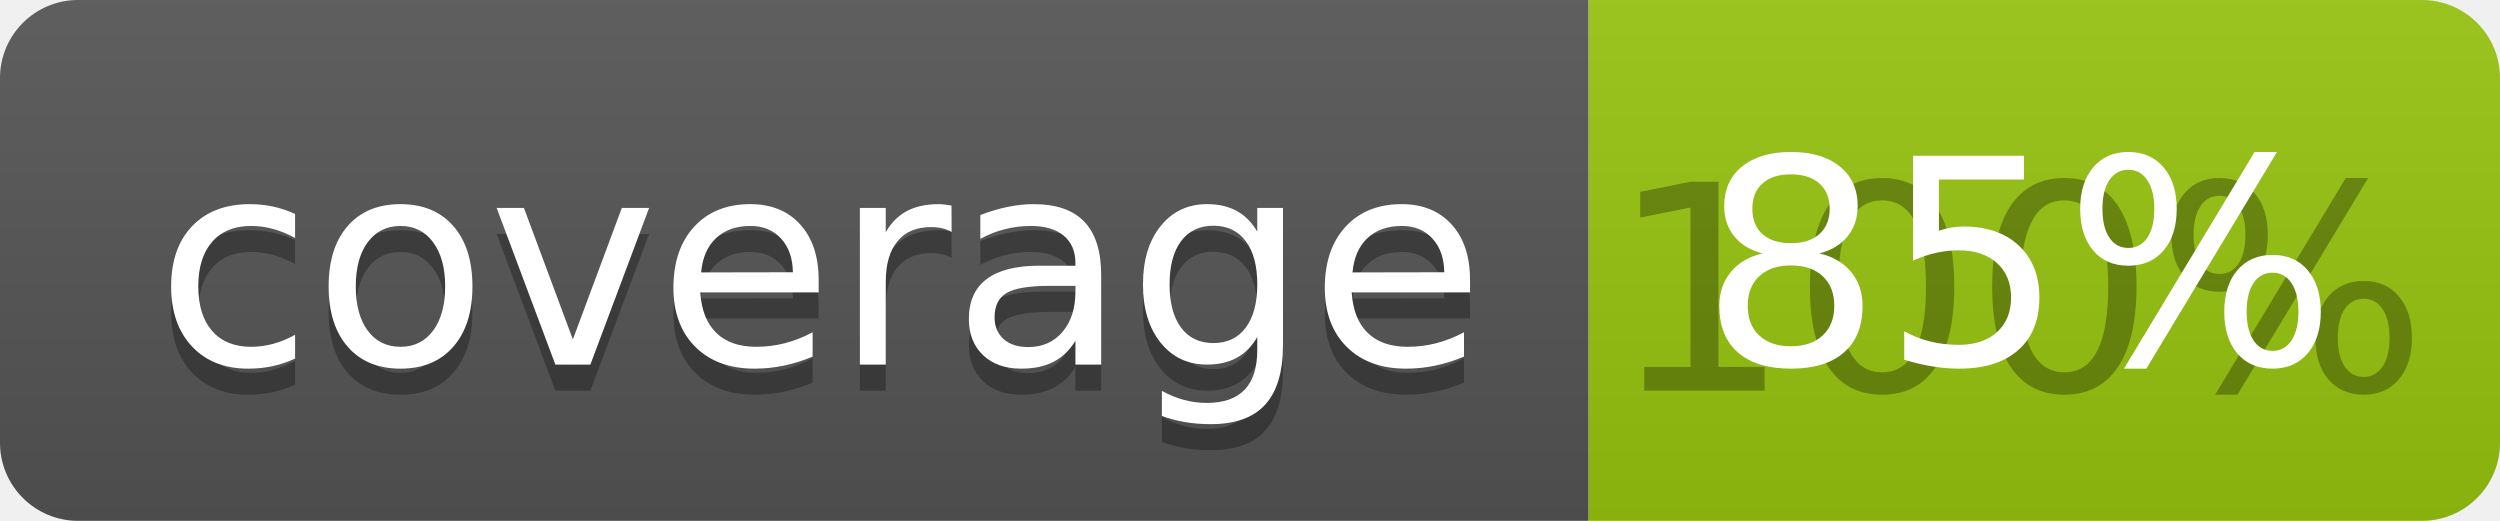
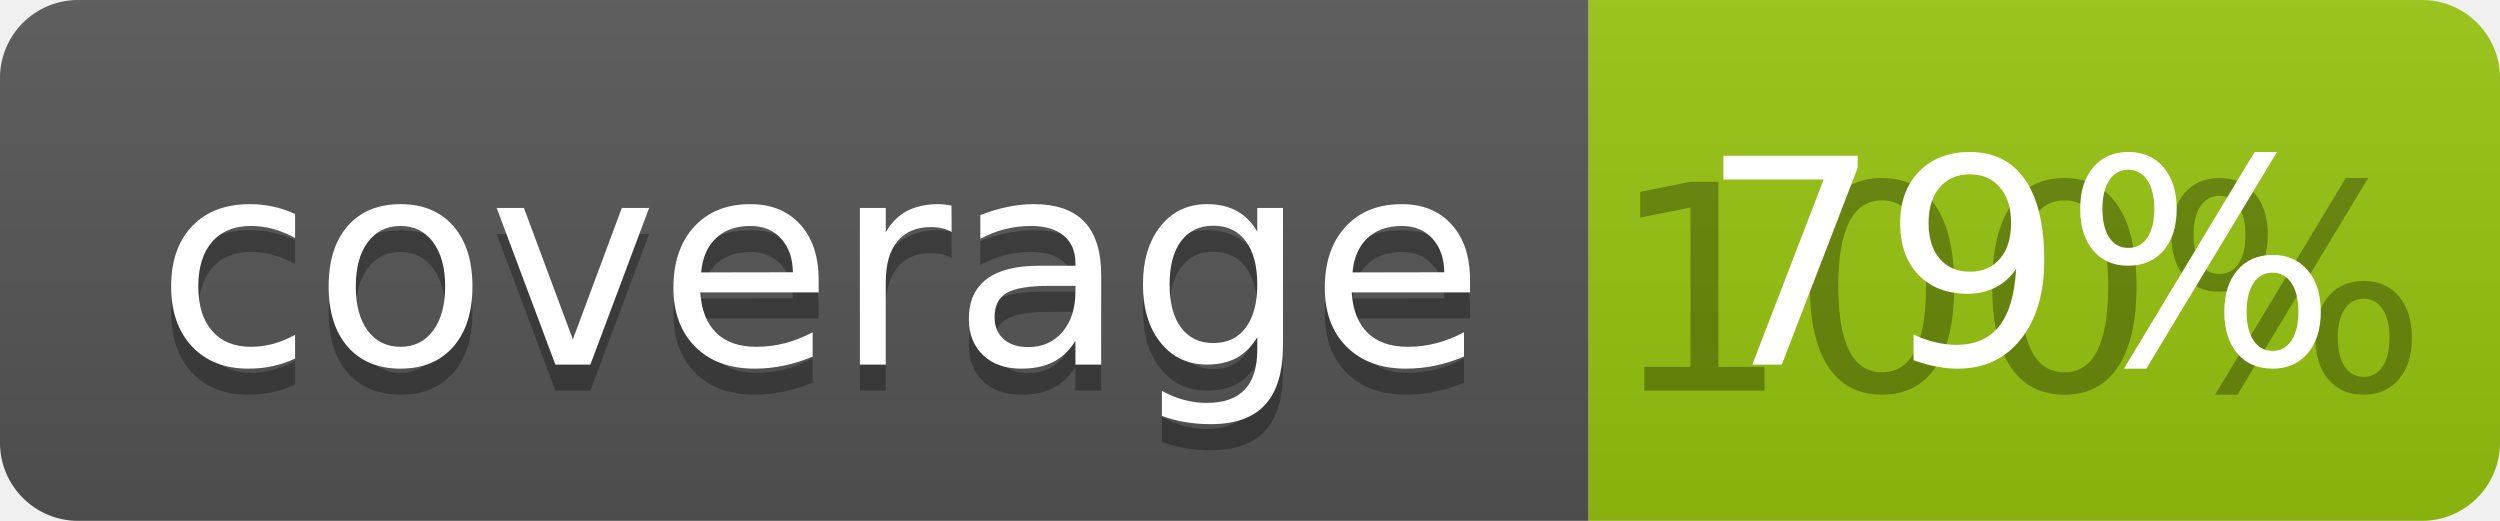
<svg xmlns="http://www.w3.org/2000/svg" width="96" height="20">
  <linearGradient id="b" x2="0" y2="100%">
    <stop offset="0" stop-color="#bbb" stop-opacity=".1" />
    <stop offset="1" stop-opacity=".1" />
  </linearGradient>
  <clipPath id="a">
    <rect width="96" height="20" rx="3" fill="#fff" />
  </clipPath>
  <g clip-path="url(#a)">
    <path fill="#555" d="M0 0h61v20H0z" />
    <path fill="#97C50F" d="M61 0h35v20H61z" />
    <path fill="url(#b)" d="M0 0h96v20H0z" />
  </g>
  <g fill="#fff" text-anchor="middle" font-family="DejaVu Sans,Verdana,Geneva,sans-serif" font-size="110">
    <text x="315" y="150" fill="#010101" fill-opacity=".3" transform="scale(.1)" textLength="510">coverage</text>
    <text x="315" y="140" transform="scale(.1)" textLength="510">coverage</text>
    <text x="775" y="150" fill="#010101" fill-opacity=".3" transform="scale(.1)" textLength="250">100%</text>
-     <text x="775" y="140" transform="scale(.1)" textLength="250">85%</text>
+     <text x="775" y="140" transform="scale(.1)" textLength="250">79%</text>
  </g>
</svg>
